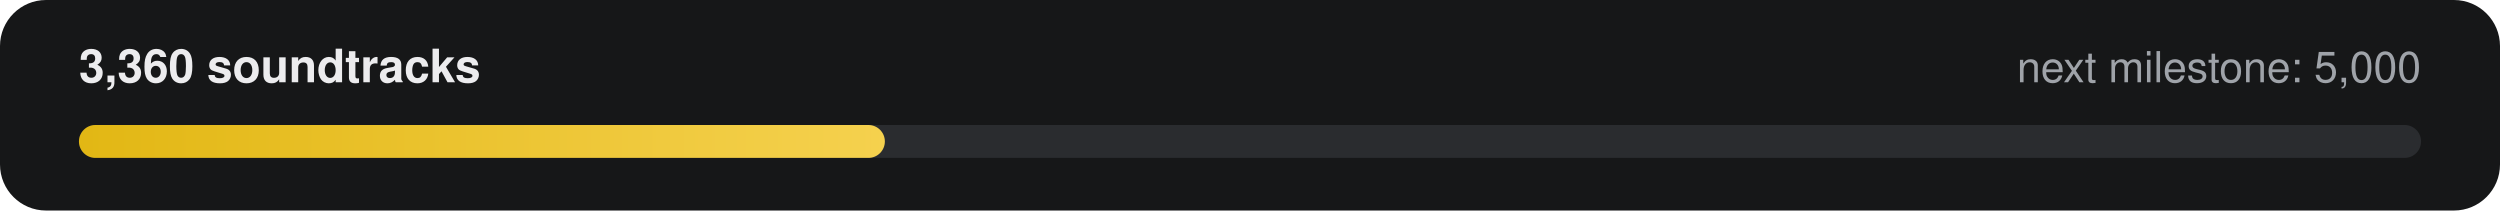
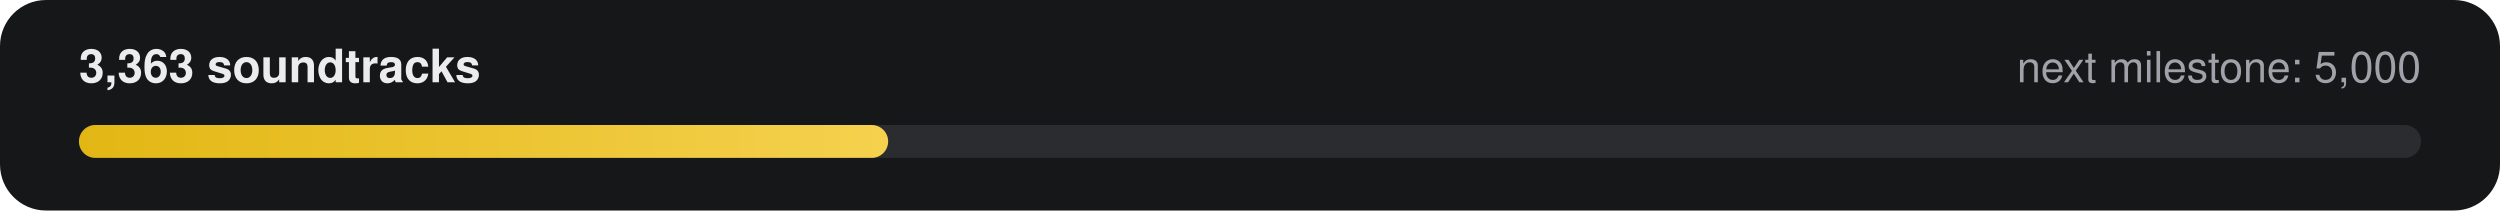
- <svg xmlns="http://www.w3.org/2000/svg" width="760" height="64" viewBox="0 0 760 64" role="img" aria-label="3,360 of 5,000 soundtracks">
+ <svg xmlns="http://www.w3.org/2000/svg" width="760" height="64" viewBox="0 0 760 64" role="img" aria-label="3,363 of 5,000 soundtracks">
  <defs>
    <linearGradient id="g" x1="0" x2="1">
      <stop offset="0" stop-color="#E2B714" />
      <stop offset="1" stop-color="#F5D14E" />
    </linearGradient>
  </defs>
  <rect width="760" height="64" rx="14" fill="#161718" />
-   <text x="24" y="25" fill="#ECECEE" font-family="-apple-system,Segoe UI,Helvetica,Arial,sans-serif" font-size="14" font-weight="600">3,360 soundtracks</text>
+   <text x="24" y="25" fill="#ECECEE" font-family="-apple-system,Segoe UI,Helvetica,Arial,sans-serif" font-size="14" font-weight="600">3,363 soundtracks</text>
  <text x="736" y="25" fill="#9FA3A9" text-anchor="end" font-family="-apple-system,Segoe UI,Helvetica,Arial,sans-serif" font-size="13">next milestone: 5,000</text>
  <rect x="24" y="38" width="712" height="10" rx="5" fill="#2A2C2F" />
-   <rect x="24" y="38" width="245" height="10" rx="5" fill="url(#g)" />
+   <rect x="24" y="38" width="246" height="10" rx="5" fill="url(#g)" />
</svg>
